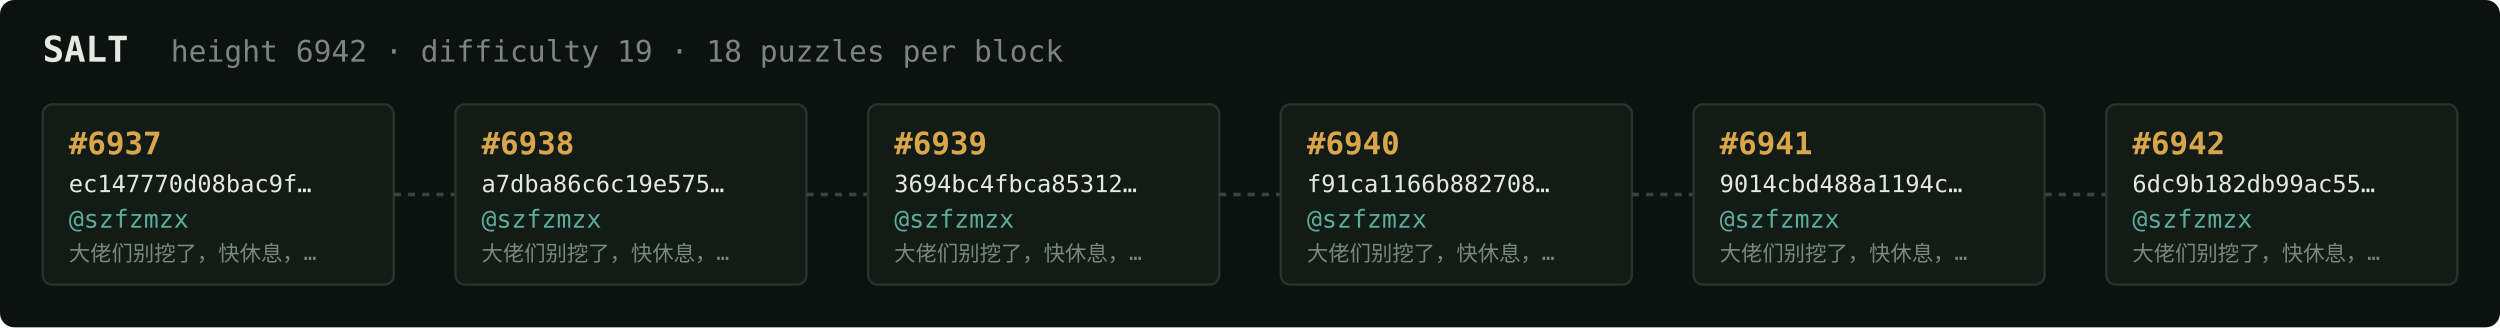
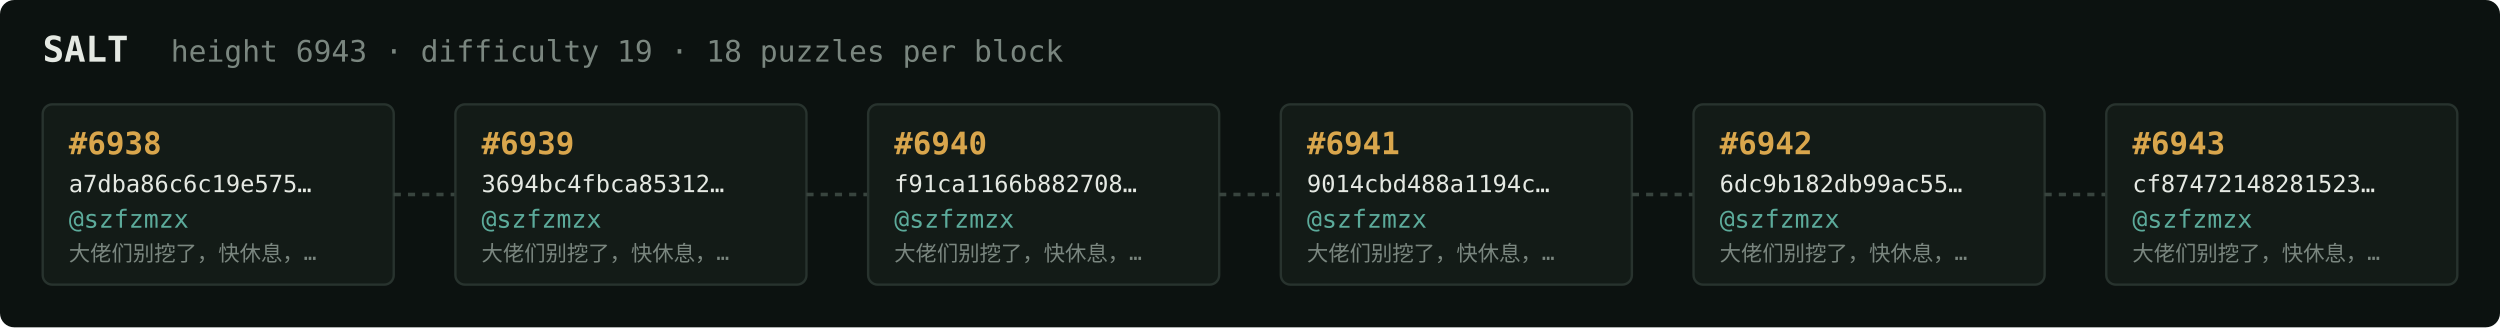
<svg xmlns="http://www.w3.org/2000/svg" width="1054" height="138" viewBox="0 0 1054 138" font-family="ui-monospace,SFMono-Regular,Menlo,monospace">
  <rect fill="#0c1210" width="1054" height="138" rx="6" />
  <text x="18" y="26" fill="#e5e9e3" font-size="15" font-weight="700">SALT</text>
-   <text x="72" y="26" fill="#7a867f" font-size="12.5">height 6942 · difficulty 19 · 18 puzzles per block</text>
+   <text x="72" y="26" fill="#7a867f" font-size="12.5">height 6943 · difficulty 19 · 18 puzzles per block</text>
  <rect x="18" y="44" width="148" height="76" rx="4" fill="#131b17" stroke="#28332e" stroke-width="1" />
-   <text x="29" y="65" fill="#d9a64c" font-size="13" font-weight="700">#6937</text>
-   <text x="29" y="81" fill="#e5e9e3" font-size="10">ec147770d08bac9f…</text>
+   <text x="29" y="65" fill="#d9a64c" font-size="13" font-weight="700">#6938</text>
+   <text x="29" y="81" fill="#e5e9e3" font-size="10">a7dba86c6c19e575…</text>
  <text x="29" y="96" fill="#5cab9b" font-size="10.5">@szfzmzx</text>
  <text x="29" y="110" fill="#7a867f" font-size="9">大佬们别挖了，快休息，…</text>
  <line x1="166" y1="82.0" x2="192" y2="82.0" stroke="#38443e" stroke-width="1.5" stroke-dasharray="3 3" />
  <rect x="192" y="44" width="148" height="76" rx="4" fill="#131b17" stroke="#28332e" stroke-width="1" />
-   <text x="203" y="65" fill="#d9a64c" font-size="13" font-weight="700">#6938</text>
-   <text x="203" y="81" fill="#e5e9e3" font-size="10">a7dba86c6c19e575…</text>
+   <text x="203" y="65" fill="#d9a64c" font-size="13" font-weight="700">#6939</text>
+   <text x="203" y="81" fill="#e5e9e3" font-size="10">3694bc4fbca85312…</text>
  <text x="203" y="96" fill="#5cab9b" font-size="10.5">@szfzmzx</text>
  <text x="203" y="110" fill="#7a867f" font-size="9">大佬们别挖了，快休息，…</text>
  <line x1="340" y1="82.0" x2="366" y2="82.0" stroke="#38443e" stroke-width="1.5" stroke-dasharray="3 3" />
  <rect x="366" y="44" width="148" height="76" rx="4" fill="#131b17" stroke="#28332e" stroke-width="1" />
-   <text x="377" y="65" fill="#d9a64c" font-size="13" font-weight="700">#6939</text>
-   <text x="377" y="81" fill="#e5e9e3" font-size="10">3694bc4fbca85312…</text>
+   <text x="377" y="65" fill="#d9a64c" font-size="13" font-weight="700">#6940</text>
+   <text x="377" y="81" fill="#e5e9e3" font-size="10">f91ca1166b882708…</text>
  <text x="377" y="96" fill="#5cab9b" font-size="10.5">@szfzmzx</text>
  <text x="377" y="110" fill="#7a867f" font-size="9">大佬们别挖了，快休息，…</text>
  <line x1="514" y1="82.0" x2="540" y2="82.0" stroke="#38443e" stroke-width="1.5" stroke-dasharray="3 3" />
  <rect x="540" y="44" width="148" height="76" rx="4" fill="#131b17" stroke="#28332e" stroke-width="1" />
-   <text x="551" y="65" fill="#d9a64c" font-size="13" font-weight="700">#6940</text>
-   <text x="551" y="81" fill="#e5e9e3" font-size="10">f91ca1166b882708…</text>
+   <text x="551" y="65" fill="#d9a64c" font-size="13" font-weight="700">#6941</text>
+   <text x="551" y="81" fill="#e5e9e3" font-size="10">9014cbd488a1194c…</text>
  <text x="551" y="96" fill="#5cab9b" font-size="10.5">@szfzmzx</text>
  <text x="551" y="110" fill="#7a867f" font-size="9">大佬们别挖了，快休息，…</text>
  <line x1="688" y1="82.0" x2="714" y2="82.0" stroke="#38443e" stroke-width="1.5" stroke-dasharray="3 3" />
  <rect x="714" y="44" width="148" height="76" rx="4" fill="#131b17" stroke="#28332e" stroke-width="1" />
-   <text x="725" y="65" fill="#d9a64c" font-size="13" font-weight="700">#6941</text>
-   <text x="725" y="81" fill="#e5e9e3" font-size="10">9014cbd488a1194c…</text>
+   <text x="725" y="65" fill="#d9a64c" font-size="13" font-weight="700">#6942</text>
+   <text x="725" y="81" fill="#e5e9e3" font-size="10">6dc9b182db99ac55…</text>
  <text x="725" y="96" fill="#5cab9b" font-size="10.5">@szfzmzx</text>
  <text x="725" y="110" fill="#7a867f" font-size="9">大佬们别挖了，快休息，…</text>
  <line x1="862" y1="82.0" x2="888" y2="82.0" stroke="#38443e" stroke-width="1.5" stroke-dasharray="3 3" />
  <rect x="888" y="44" width="148" height="76" rx="4" fill="#131b17" stroke="#28332e" stroke-width="1" />
-   <text x="899" y="65" fill="#d9a64c" font-size="13" font-weight="700">#6942</text>
-   <text x="899" y="81" fill="#e5e9e3" font-size="10">6dc9b182db99ac55…</text>
+   <text x="899" y="65" fill="#d9a64c" font-size="13" font-weight="700">#6943</text>
+   <text x="899" y="81" fill="#e5e9e3" font-size="10">cf87472148281523…</text>
  <text x="899" y="96" fill="#5cab9b" font-size="10.5">@szfzmzx</text>
  <text x="899" y="110" fill="#7a867f" font-size="9">大佬们别挖了，快休息，…</text>
</svg>
